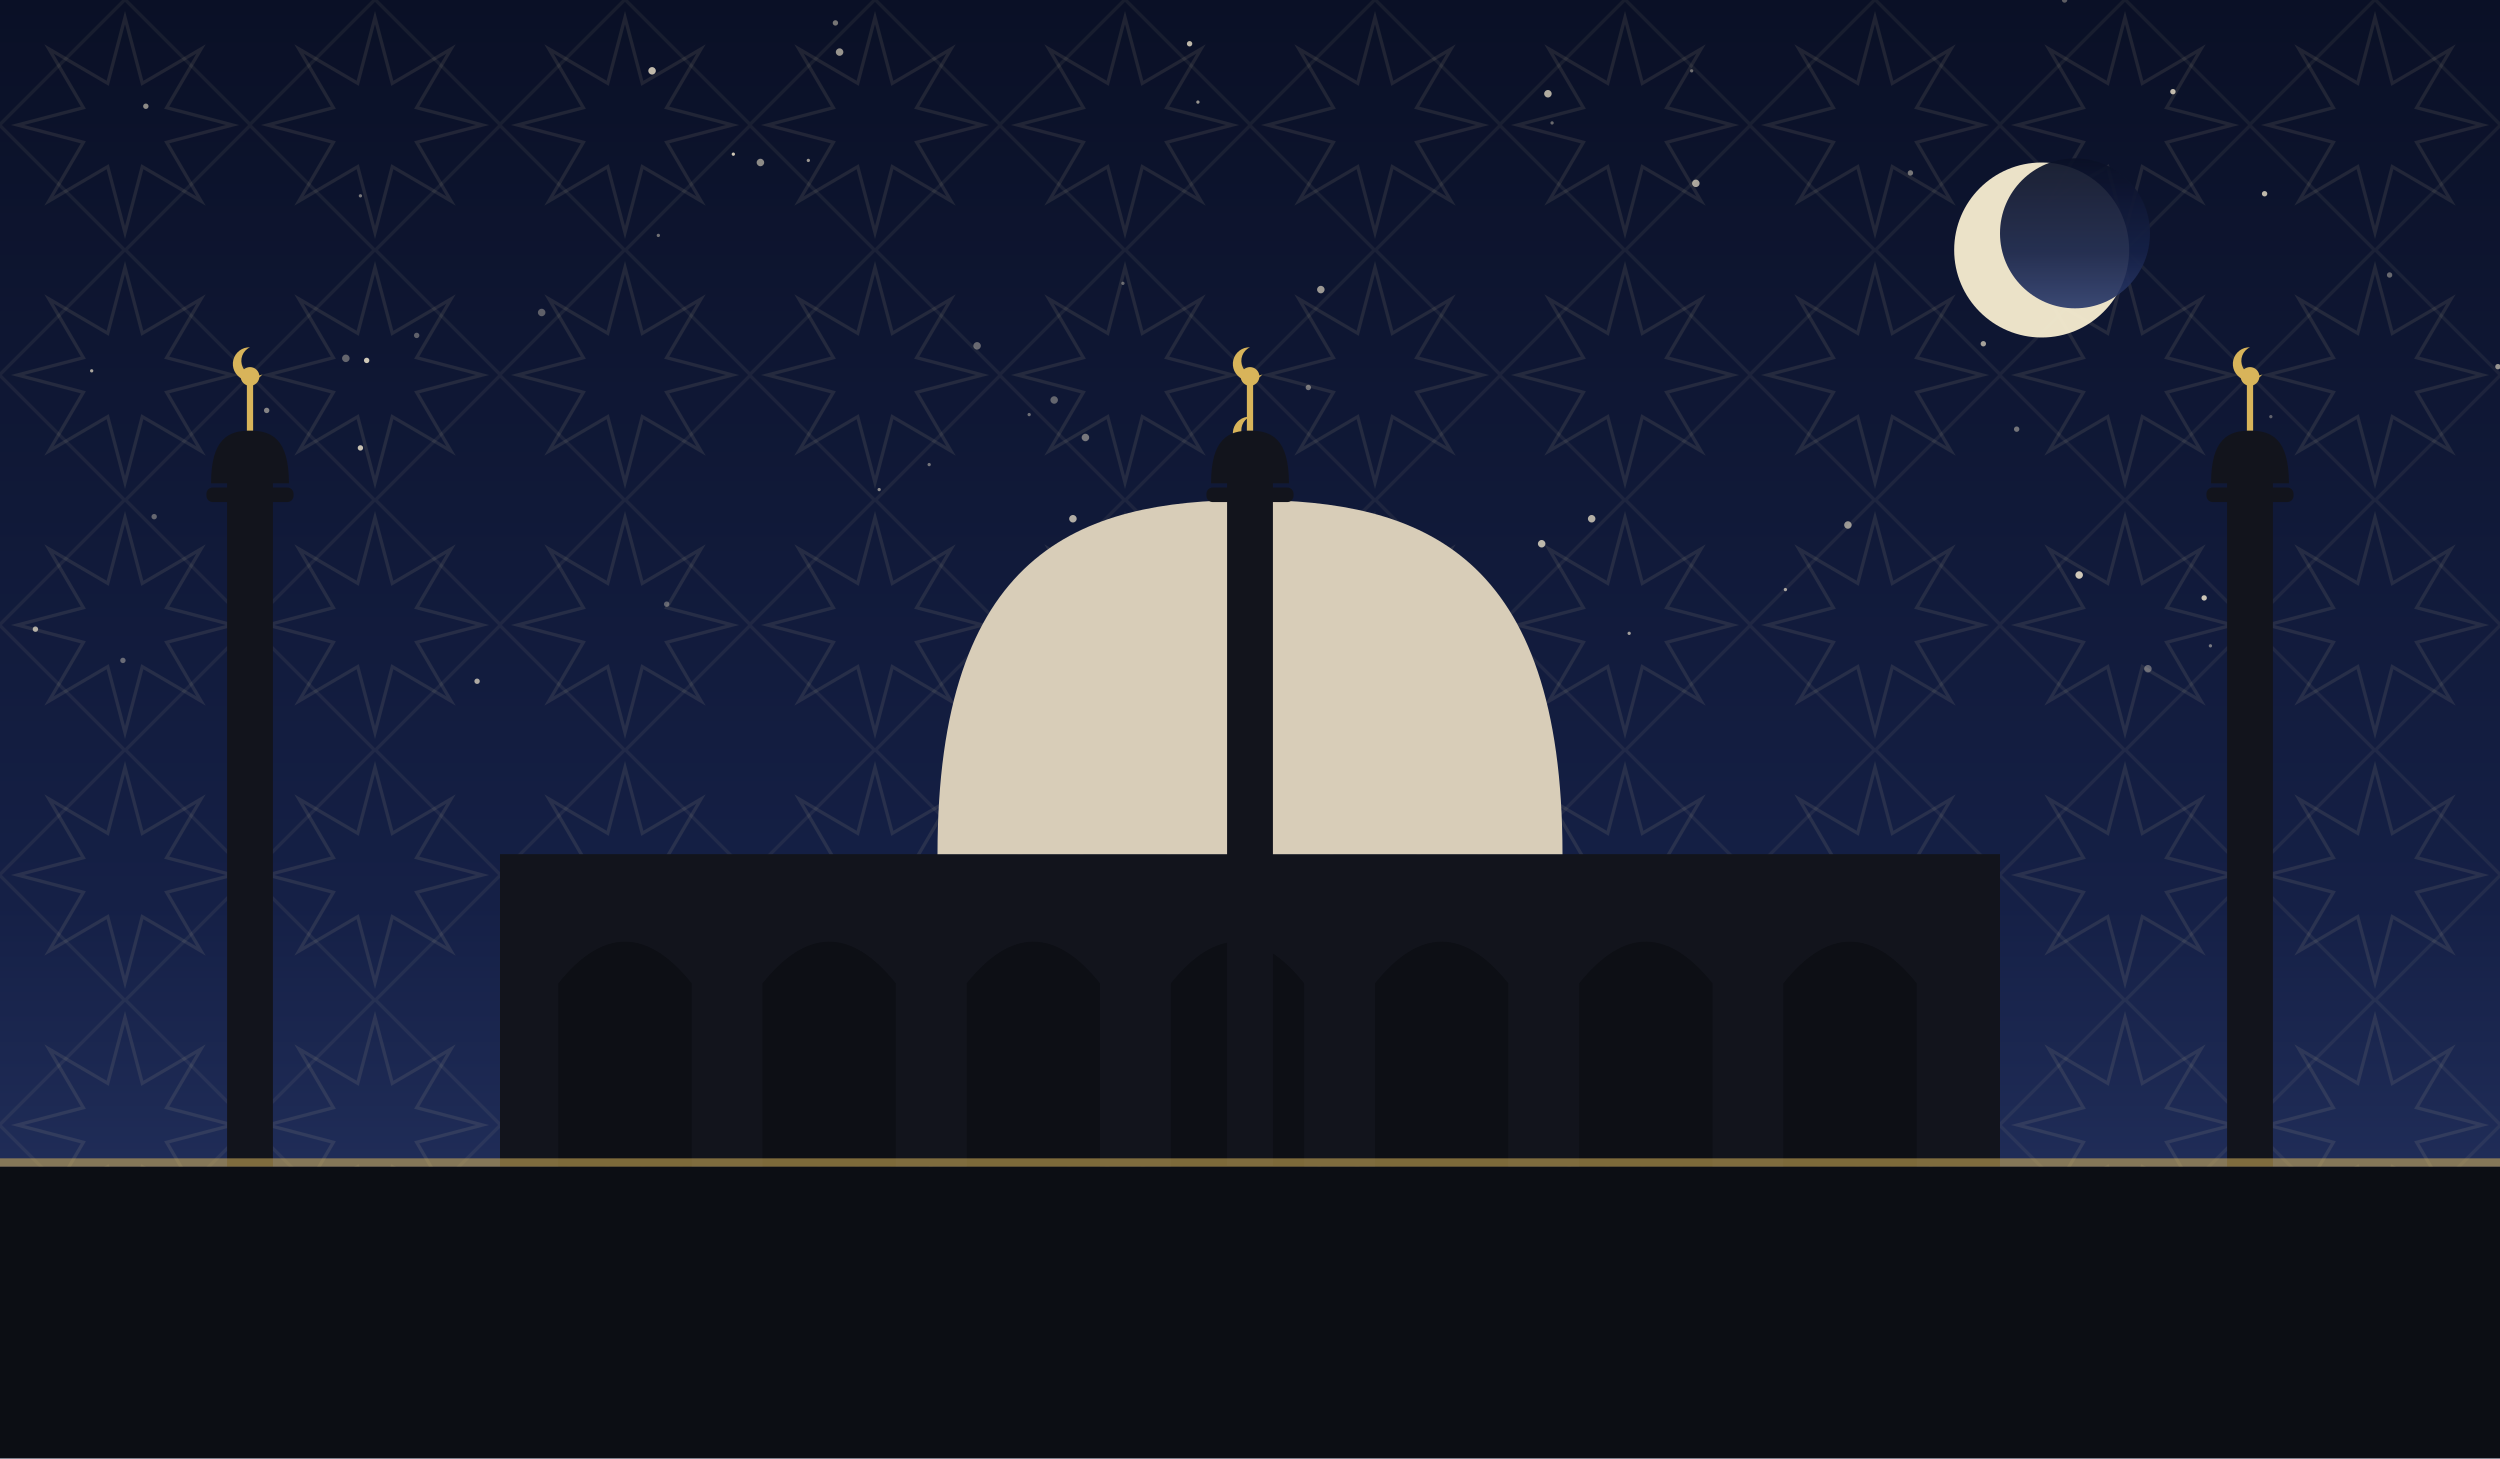
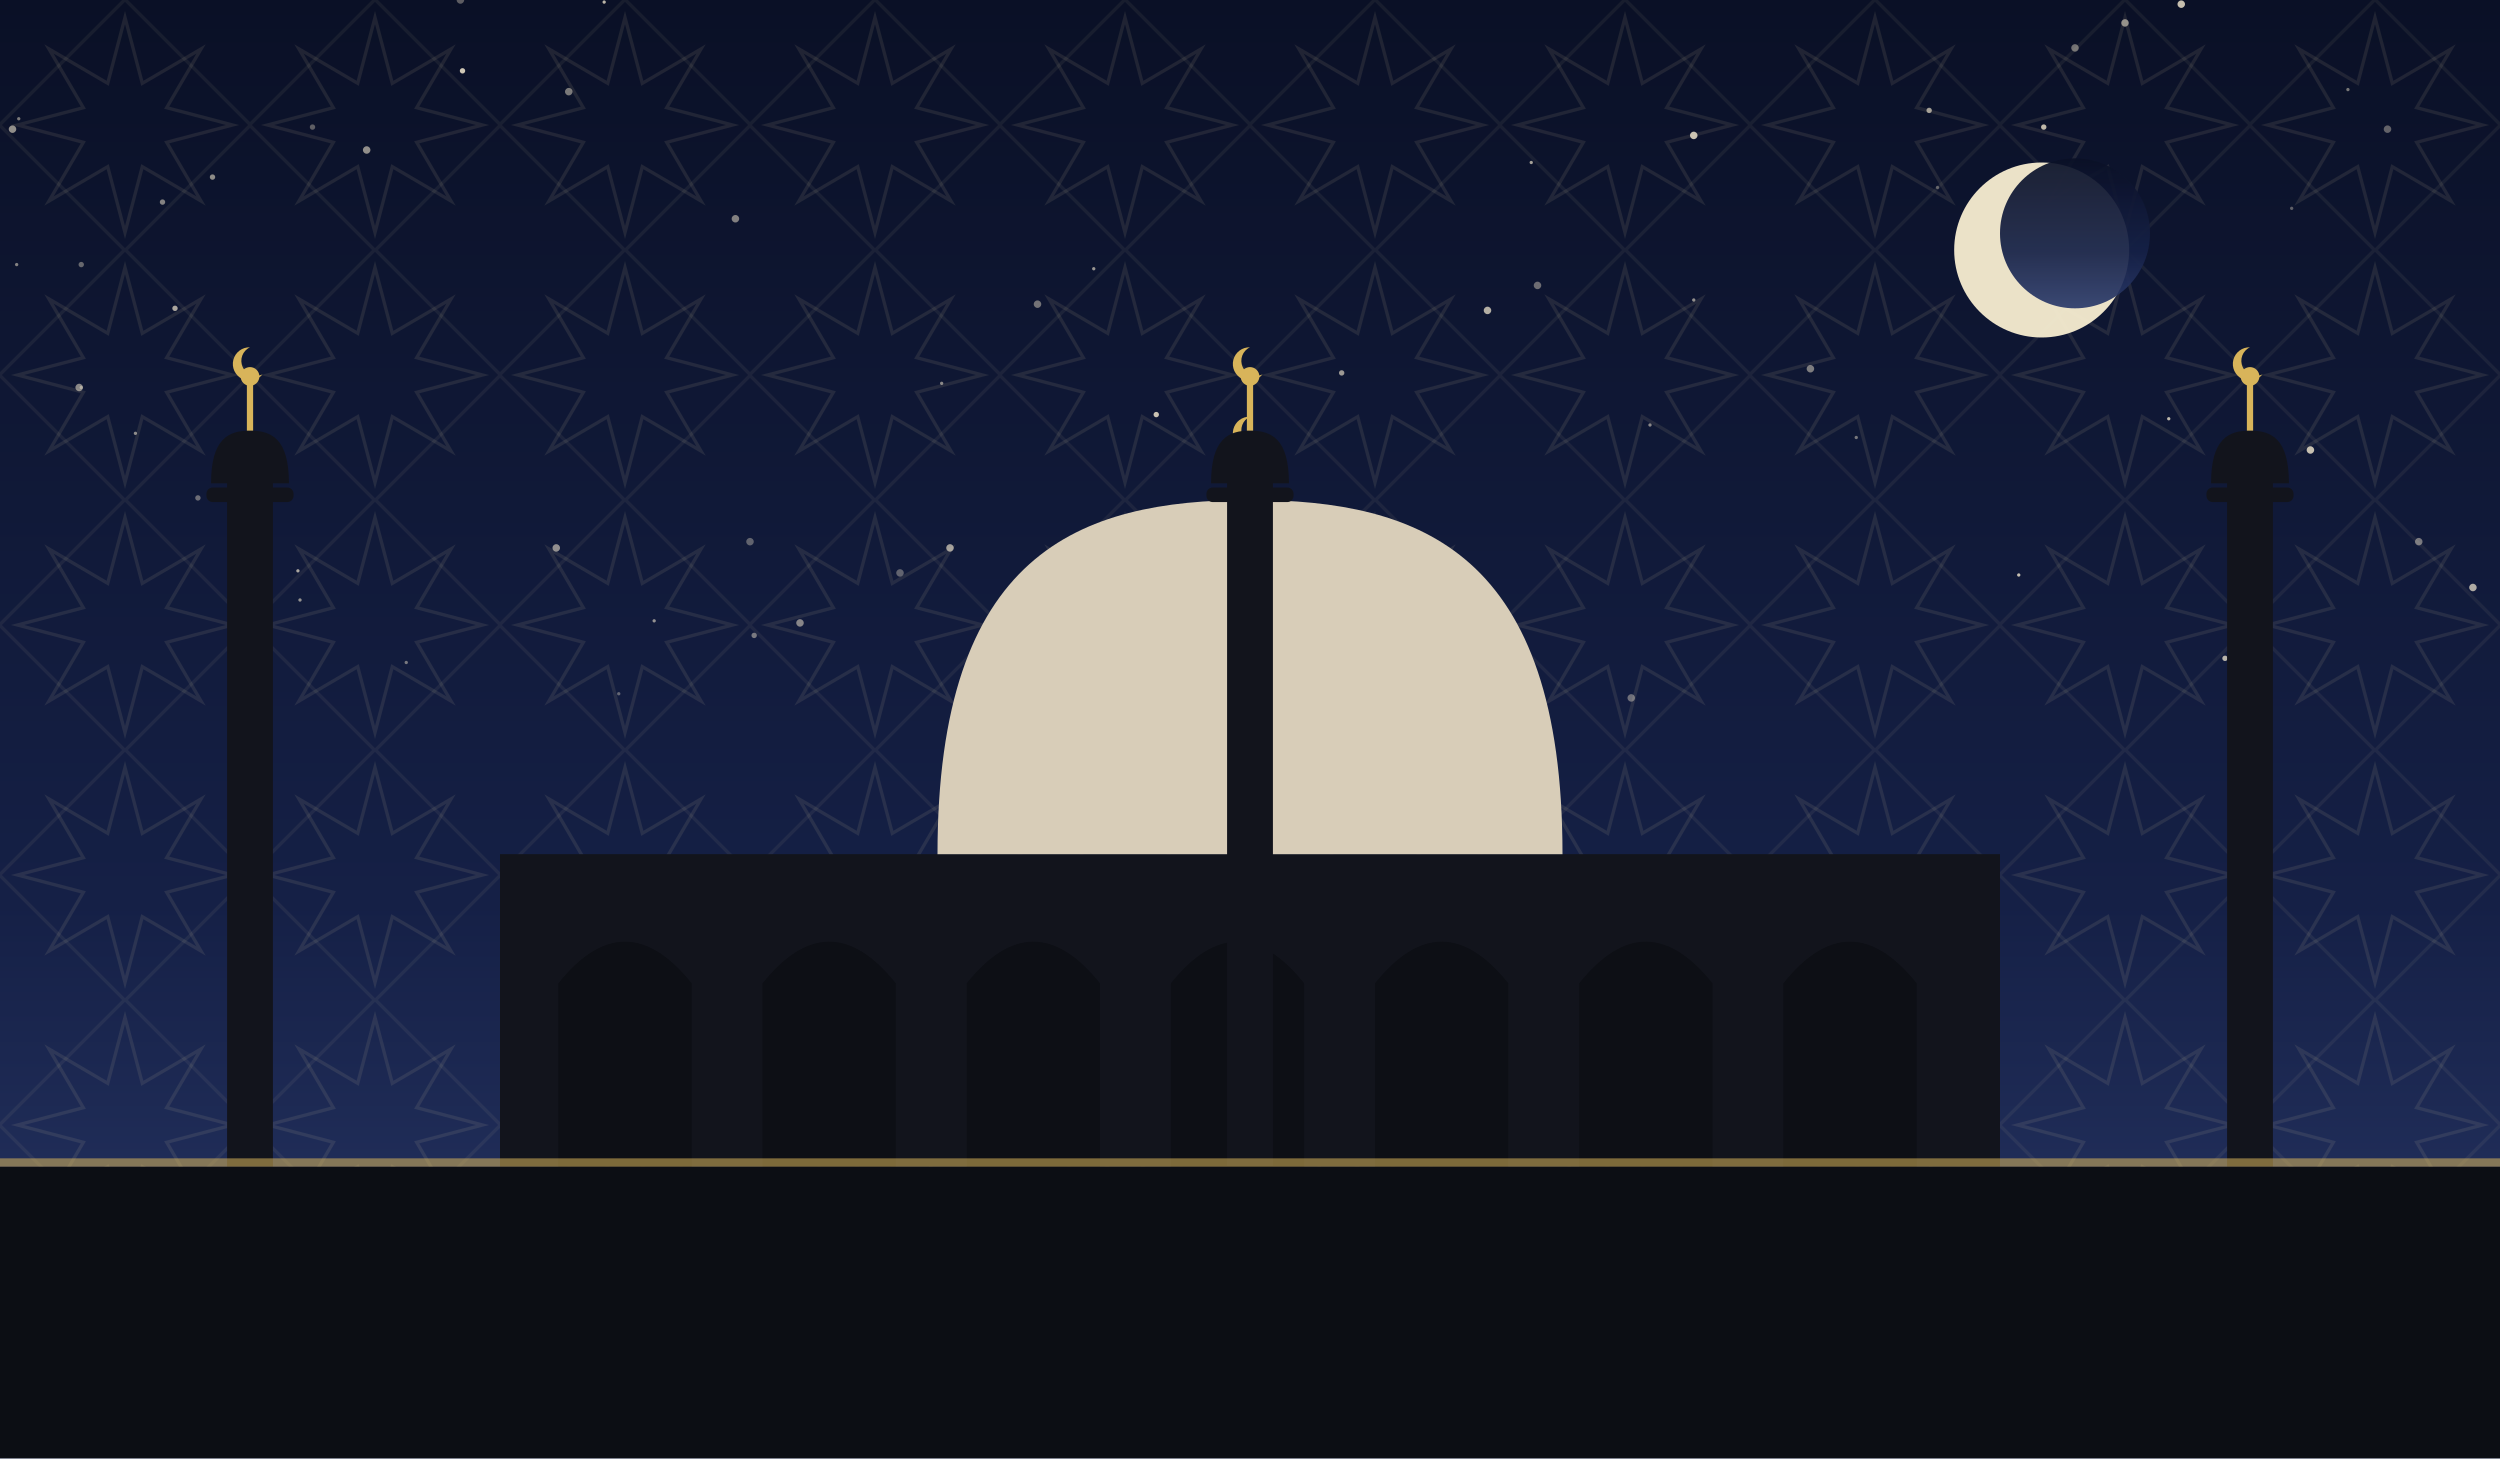
<svg xmlns="http://www.w3.org/2000/svg" viewBox="0 0 1200 700" role="img">
  <defs>
    <linearGradient id="sky" x1="0" y1="0" x2="0" y2="1">
      <stop offset="0" stop-color="#0a1026" />
      <stop offset="0.62" stop-color="#152046" />
      <stop offset="1" stop-color="#2b3a6b" />
    </linearGradient>
    <pattern id="g1" width="120" height="120" patternUnits="userSpaceOnUse">
      <polygon points="111.6,60.0 80.0,68.3 96.5,96.5 68.3,80.0 60.0,111.6 51.7,80.0 23.5,96.5 40.0,68.3 8.4,60.0 40.0,51.7 23.5,23.5 51.7,40.0 60.0,8.4 68.3,40.0 96.5,23.5 80.0,51.7" fill="none" stroke="#e8d9a8" stroke-width="1.6" opacity="0.1" />
      <rect x="17.4" y="17.4" width="85.2" height="85.2" fill="none" stroke="#e8d9a8" stroke-width="1.6" opacity="0.07" transform="rotate(45 60.0 60.0)" />
    </pattern>
  </defs>
  <rect width="1200" height="700" fill="url(#sky)" />
  <rect width="1200" height="700" fill="url(#g1)" />
-   <circle cx="571" cy="21" r="1.3" fill="#f7ecd2" opacity="0.76" />
-   <circle cx="1061" cy="310" r="0.8" fill="#f7ecd2" opacity="0.45" />
-   <circle cx="968" cy="206" r="1.3" fill="#f7ecd2" opacity="0.43" />
-   <circle cx="316" cy="113" r="0.8" fill="#f7ecd2" opacity="0.43" />
-   <circle cx="857" cy="283" r="0.8" fill="#f7ecd2" opacity="0.66" />
-   <circle cx="887" cy="252" r="1.8" fill="#f7ecd2" opacity="0.59" />
-   <circle cx="814" cy="88" r="1.8" fill="#f7ecd2" opacity="0.67" />
-   <circle cx="422" cy="235" r="0.8" fill="#f7ecd2" opacity="0.55" />
-   <circle cx="743" cy="45" r="1.8" fill="#f7ecd2" opacity="0.70" />
-   <circle cx="313" cy="34" r="1.8" fill="#f7ecd2" opacity="0.77" />
-   <circle cx="260" cy="150" r="1.8" fill="#f7ecd2" opacity="0.35" />
-   <circle cx="128" cy="197" r="1.3" fill="#f7ecd2" opacity="0.51" />
-   <circle cx="229" cy="327" r="1.3" fill="#f7ecd2" opacity="0.68" />
-   <circle cx="539" cy="136" r="0.8" fill="#f7ecd2" opacity="0.39" />
-   <circle cx="506" cy="192" r="1.8" fill="#f7ecd2" opacity="0.37" />
-   <circle cx="634" cy="139" r="1.8" fill="#f7ecd2" opacity="0.61" />
-   <circle cx="515" cy="249" r="1.8" fill="#f7ecd2" opacity="0.70" />
-   <circle cx="365" cy="78" r="1.8" fill="#f7ecd2" opacity="0.55" />
-   <circle cx="352" cy="74" r="0.8" fill="#f7ecd2" opacity="0.83" />
-   <circle cx="740" cy="261" r="1.8" fill="#f7ecd2" opacity="0.75" />
-   <circle cx="401" cy="11" r="1.3" fill="#f7ecd2" opacity="0.46" />
-   <circle cx="991" cy="0" r="1.3" fill="#f7ecd2" opacity="0.35" />
-   <circle cx="998" cy="276" r="1.8" fill="#f7ecd2" opacity="0.83" />
-   <circle cx="446" cy="223" r="0.8" fill="#f7ecd2" opacity="0.43" />
-   <circle cx="1087" cy="93" r="1.3" fill="#f7ecd2" opacity="0.76" />
-   <circle cx="17" cy="302" r="1.3" fill="#f7ecd2" opacity="0.69" />
-   <circle cx="44" cy="178" r="0.8" fill="#f7ecd2" opacity="0.67" />
-   <circle cx="952" cy="165" r="1.3" fill="#f7ecd2" opacity="0.65" />
-   <circle cx="173" cy="215" r="1.3" fill="#f7ecd2" opacity="0.80" />
-   <circle cx="1043" cy="44" r="1.3" fill="#f7ecd2" opacity="0.77" />
-   <circle cx="1090" cy="200" r="0.8" fill="#f7ecd2" opacity="0.35" />
-   <circle cx="1058" cy="287" r="1.3" fill="#f7ecd2" opacity="0.81" />
-   <circle cx="59" cy="317" r="1.3" fill="#f7ecd2" opacity="0.38" />
-   <circle cx="469" cy="166" r="1.8" fill="#f7ecd2" opacity="0.39" />
-   <circle cx="536" cy="262" r="0.8" fill="#f7ecd2" opacity="0.67" />
-   <circle cx="764" cy="249" r="1.8" fill="#f7ecd2" opacity="0.71" />
-   <circle cx="745" cy="59" r="0.8" fill="#f7ecd2" opacity="0.40" />
-   <circle cx="695" cy="268" r="0.8" fill="#f7ecd2" opacity="0.45" />
-   <circle cx="782" cy="304" r="0.8" fill="#f7ecd2" opacity="0.63" />
-   <circle cx="70" cy="51" r="1.3" fill="#f7ecd2" opacity="0.55" />
-   <circle cx="1031" cy="321" r="1.8" fill="#f7ecd2" opacity="0.36" />
-   <circle cx="521" cy="210" r="1.8" fill="#f7ecd2" opacity="0.45" />
-   <circle cx="628" cy="186" r="1.3" fill="#f7ecd2" opacity="0.43" />
-   <circle cx="176" cy="173" r="1.3" fill="#f7ecd2" opacity="0.83" />
-   <circle cx="917" cy="83" r="1.3" fill="#f7ecd2" opacity="0.46" />
-   <circle cx="1147" cy="132" r="1.3" fill="#f7ecd2" opacity="0.39" />
-   <circle cx="74" cy="248" r="1.3" fill="#f7ecd2" opacity="0.37" />
-   <circle cx="1082" cy="275" r="1.3" fill="#f7ecd2" opacity="0.35" />
-   <circle cx="403" cy="25" r="1.8" fill="#f7ecd2" opacity="0.60" />
-   <circle cx="173" cy="94" r="0.8" fill="#f7ecd2" opacity="0.47" />
-   <circle cx="320" cy="290" r="1.3" fill="#f7ecd2" opacity="0.35" />
-   <circle cx="388" cy="77" r="0.8" fill="#f7ecd2" opacity="0.61" />
-   <circle cx="689" cy="287" r="1.3" fill="#f7ecd2" opacity="0.78" />
-   <circle cx="1199" cy="176" r="1.3" fill="#f7ecd2" opacity="0.59" />
-   <circle cx="166" cy="172" r="1.8" fill="#f7ecd2" opacity="0.37" />
-   <circle cx="494" cy="199" r="0.8" fill="#f7ecd2" opacity="0.41" />
-   <circle cx="575" cy="49" r="0.8" fill="#f7ecd2" opacity="0.60" />
-   <circle cx="625" cy="298" r="1.8" fill="#f7ecd2" opacity="0.35" />
-   <circle cx="812" cy="34" r="0.8" fill="#f7ecd2" opacity="0.43" />
-   <circle cx="200" cy="161" r="1.3" fill="#f7ecd2" opacity="0.35" />
+   <circle cx="1100" cy="100" r="0.8" fill="#f7ecd2" opacity="0.35" />
+   <circle cx="78" cy="97" r="1.3" fill="#f7ecd2" opacity="0.51" />
+   <circle cx="9" cy="57" r="0.8" fill="#f7ecd2" opacity="0.48" />
+   <circle cx="1109" cy="216" r="1.8" fill="#f7ecd2" opacity="0.79" />
+   <circle cx="1146" cy="62" r="1.8" fill="#f7ecd2" opacity="0.37" />
+   <circle cx="384" cy="299" r="1.8" fill="#f7ecd2" opacity="0.51" />
+   <circle cx="95" cy="239" r="1.3" fill="#f7ecd2" opacity="0.40" />
+   <circle cx="735" cy="78" r="0.8" fill="#f7ecd2" opacity="0.65" />
+   <circle cx="792" cy="204" r="0.8" fill="#f7ecd2" opacity="0.53" />
+   <circle cx="290" cy="1" r="0.8" fill="#f7ecd2" opacity="0.75" />
+   <circle cx="981" cy="61" r="1.3" fill="#f7ecd2" opacity="0.76" />
+   <circle cx="1161" cy="260" r="1.8" fill="#f7ecd2" opacity="0.45" />
+   <circle cx="38" cy="186" r="1.8" fill="#f7ecd2" opacity="0.53" />
+   <circle cx="996" cy="23" r="1.8" fill="#f7ecd2" opacity="0.43" />
+   <circle cx="267" cy="263" r="1.8" fill="#f7ecd2" opacity="0.56" />
+   <circle cx="1187" cy="282" r="1.8" fill="#f7ecd2" opacity="0.69" />
+   <circle cx="84" cy="148" r="1.3" fill="#f7ecd2" opacity="0.67" />
+   <circle cx="102" cy="85" r="1.3" fill="#f7ecd2" opacity="0.55" />
+   <circle cx="353" cy="105" r="1.8" fill="#f7ecd2" opacity="0.50" />
+   <circle cx="813" cy="144" r="0.8" fill="#f7ecd2" opacity="0.57" />
+   <circle cx="930" cy="90" r="0.8" fill="#f7ecd2" opacity="0.35" />
+   <circle cx="8" cy="127" r="0.8" fill="#f7ecd2" opacity="0.51" />
+   <circle cx="39" cy="127" r="1.3" fill="#f7ecd2" opacity="0.38" />
+   <circle cx="39" cy="186" r="0.8" fill="#f7ecd2" opacity="0.39" />
+   <circle cx="176" cy="72" r="1.8" fill="#f7ecd2" opacity="0.57" />
+   <circle cx="714" cy="149" r="1.8" fill="#f7ecd2" opacity="0.71" />
+   <circle cx="525" cy="129" r="0.8" fill="#f7ecd2" opacity="0.60" />
+   <circle cx="65" cy="208" r="0.8" fill="#f7ecd2" opacity="0.55" />
+   <circle cx="222" cy="34" r="1.3" fill="#f7ecd2" opacity="0.83" />
+   <circle cx="1020" cy="11" r="1.8" fill="#f7ecd2" opacity="0.55" />
+   <circle cx="611" cy="311" r="1.3" fill="#f7ecd2" opacity="0.56" />
+   <circle cx="891" cy="210" r="0.8" fill="#f7ecd2" opacity="0.45" />
+   <circle cx="1068" cy="316" r="1.3" fill="#f7ecd2" opacity="0.73" />
+   <circle cx="926" cy="53" r="1.3" fill="#f7ecd2" opacity="0.63" />
+   <circle cx="297" cy="333" r="0.8" fill="#f7ecd2" opacity="0.36" />
+   <circle cx="117" cy="252" r="0.8" fill="#f7ecd2" opacity="0.69" />
+   <circle cx="314" cy="298" r="0.8" fill="#f7ecd2" opacity="0.57" />
+   <circle cx="432" cy="275" r="1.8" fill="#f7ecd2" opacity="0.35" />
+   <circle cx="783" cy="335" r="1.8" fill="#f7ecd2" opacity="0.40" />
+   <circle cx="143" cy="274" r="0.8" fill="#f7ecd2" opacity="0.67" />
+   <circle cx="360" cy="260" r="1.8" fill="#f7ecd2" opacity="0.35" />
+   <circle cx="738" cy="137" r="1.8" fill="#f7ecd2" opacity="0.41" />
+   <circle cx="869" cy="177" r="1.8" fill="#f7ecd2" opacity="0.48" />
+   <circle cx="969" cy="276" r="0.8" fill="#f7ecd2" opacity="0.79" />
+   <circle cx="6" cy="62" r="1.8" fill="#f7ecd2" opacity="0.57" />
+   <circle cx="644" cy="179" r="1.3" fill="#f7ecd2" opacity="0.61" />
+   <circle cx="555" cy="199" r="1.3" fill="#f7ecd2" opacity="0.80" />
+   <circle cx="195" cy="318" r="0.8" fill="#f7ecd2" opacity="0.45" />
+   <circle cx="452" cy="184" r="0.8" fill="#f7ecd2" opacity="0.53" />
+   <circle cx="150" cy="61" r="1.3" fill="#f7ecd2" opacity="0.35" />
+   <circle cx="1041" cy="201" r="0.8" fill="#f7ecd2" opacity="0.76" />
+   <circle cx="221" cy="0" r="1.8" fill="#f7ecd2" opacity="0.35" />
+   <circle cx="498" cy="146" r="1.8" fill="#f7ecd2" opacity="0.43" />
+   <circle cx="456" cy="263" r="1.8" fill="#f7ecd2" opacity="0.63" />
+   <circle cx="1127" cy="43" r="0.8" fill="#f7ecd2" opacity="0.46" />
+   <circle cx="1047" cy="2" r="1.8" fill="#f7ecd2" opacity="0.79" />
+   <circle cx="144" cy="288" r="0.8" fill="#f7ecd2" opacity="0.57" />
+   <circle cx="362" cy="305" r="1.3" fill="#f7ecd2" opacity="0.45" />
+   <circle cx="813" cy="65" r="1.8" fill="#f7ecd2" opacity="0.80" />
+   <circle cx="273" cy="44" r="1.8" fill="#f7ecd2" opacity="0.47" />
  <circle cx="980" cy="120" r="42" fill="#f6ecd0" opacity="0.95" />
  <circle cx="996" cy="112" r="36" fill="url(#sky)" opacity="0.92" />
  <rect x="240" y="410" width="720" height="150" fill="#12141c" />
  <path d="M 268 560 L 268 472 Q 300 432 332 472 L 332 560 Z" fill="#0c0e14" opacity="0.9" />
  <path d="M 366 560 L 366 472 Q 398 432 430 472 L 430 560 Z" fill="#0c0e14" opacity="0.9" />
  <path d="M 464 560 L 464 472 Q 496 432 528 472 L 528 560 Z" fill="#0c0e14" opacity="0.9" />
  <path d="M 562 560 L 562 472 Q 594 432 626 472 L 626 560 Z" fill="#0c0e14" opacity="0.9" />
  <path d="M 660 560 L 660 472 Q 692 432 724 472 L 724 560 Z" fill="#0c0e14" opacity="0.9" />
  <path d="M 758 560 L 758 472 Q 790 432 822 472 L 822 560 Z" fill="#0c0e14" opacity="0.9" />
  <path d="M 856 560 L 856 472 Q 888 432 920 472 L 920 560 Z" fill="#0c0e14" opacity="0.9" />
  <path d="M 450 410 C 450 265.5, 517.5 240, 600 240 C 682.5 240, 750 265.5, 750 410 Z" fill="#d8cdb8" />
  <line x1="600" y1="240" x2="600" y2="218" stroke="#d8b45a" stroke-width="3" />
  <circle cx="600" cy="214" r="4.5" fill="#d8b45a" />
  <path d="M 600 200 a 8 8 0 1 0 6 13 a 6.4 6.4 0 1 1 -6 -13 Z" fill="#d8b45a" />
  <rect x="109.0" y="230" width="22" height="330" fill="#12141c" />
  <rect x="99.1" y="234" width="41.8" height="7" rx="3" fill="#12141c" />
  <path d="M 101.3 232 C 101.3 210.495, 109.715 206.7, 120 206.7 C 130.285 206.7, 138.7 210.495, 138.7 232 Z" fill="#12141c" />
  <line x1="120" y1="206.7" x2="120" y2="184.7" stroke="#d8b45a" stroke-width="3" />
  <circle cx="120" cy="180.7" r="4.5" fill="#d8b45a" />
  <path d="M 120 166.7 a 8 8 0 1 0 6 13 a 6.4 6.4 0 1 1 -6 -13 Z" fill="#d8b45a" />
  <rect x="589.0" y="230" width="22" height="330" fill="#12141c" />
  <rect x="579.1" y="234" width="41.8" height="7" rx="3" fill="#12141c" />
  <path d="M 581.3 232 C 581.3 210.495, 589.715 206.7, 600 206.7 C 610.285 206.7, 618.7 210.495, 618.7 232 Z" fill="#12141c" />
  <line x1="600" y1="206.7" x2="600" y2="184.7" stroke="#d8b45a" stroke-width="3" />
  <circle cx="600" cy="180.7" r="4.5" fill="#d8b45a" />
  <path d="M 600 166.7 a 8 8 0 1 0 6 13 a 6.4 6.4 0 1 1 -6 -13 Z" fill="#d8b45a" />
  <rect x="1069.0" y="230" width="22" height="330" fill="#12141c" />
  <rect x="1059.1" y="234" width="41.8" height="7" rx="3" fill="#12141c" />
  <path d="M 1061.3 232 C 1061.3 210.495, 1069.715 206.7, 1080 206.7 C 1090.285 206.7, 1098.7 210.495, 1098.7 232 Z" fill="#12141c" />
  <line x1="1080" y1="206.7" x2="1080" y2="184.7" stroke="#d8b45a" stroke-width="3" />
  <circle cx="1080" cy="180.7" r="4.5" fill="#d8b45a" />
  <path d="M 1080 166.7 a 8 8 0 1 0 6 13 a 6.4 6.4 0 1 1 -6 -13 Z" fill="#d8b45a" />
  <rect x="0" y="560" width="1200" height="140" fill="#0c0e14" />
  <rect x="0" y="556" width="1200" height="4" fill="#d8b45a" opacity="0.55" />
</svg>
